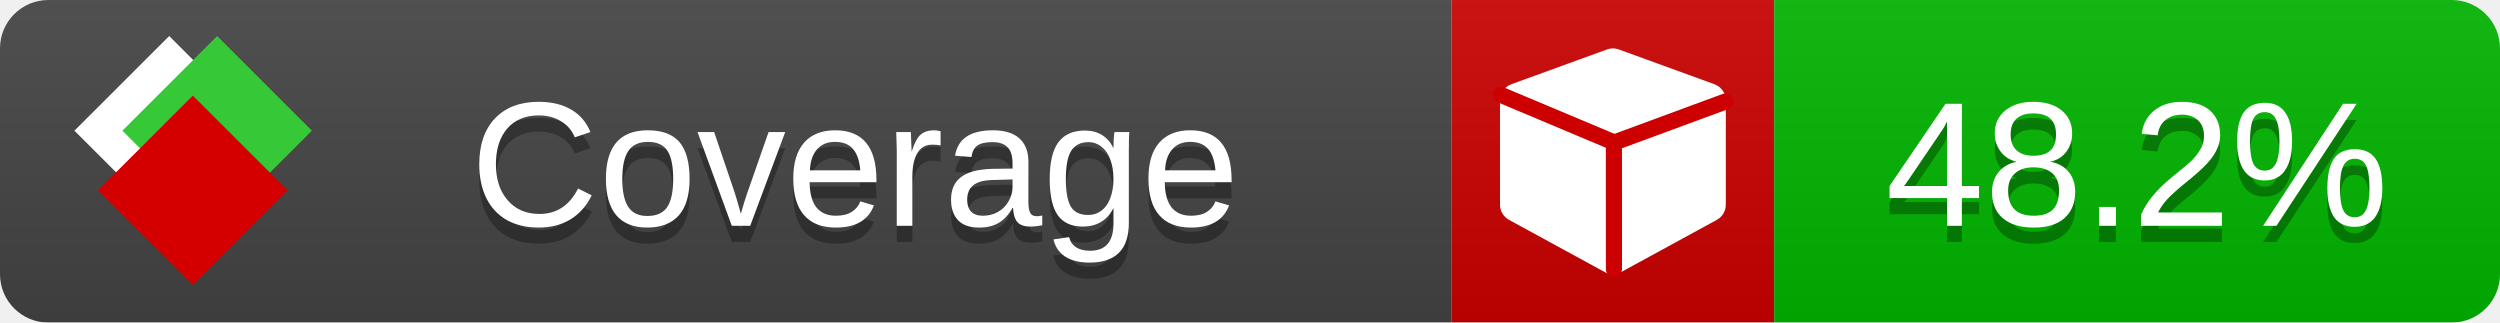
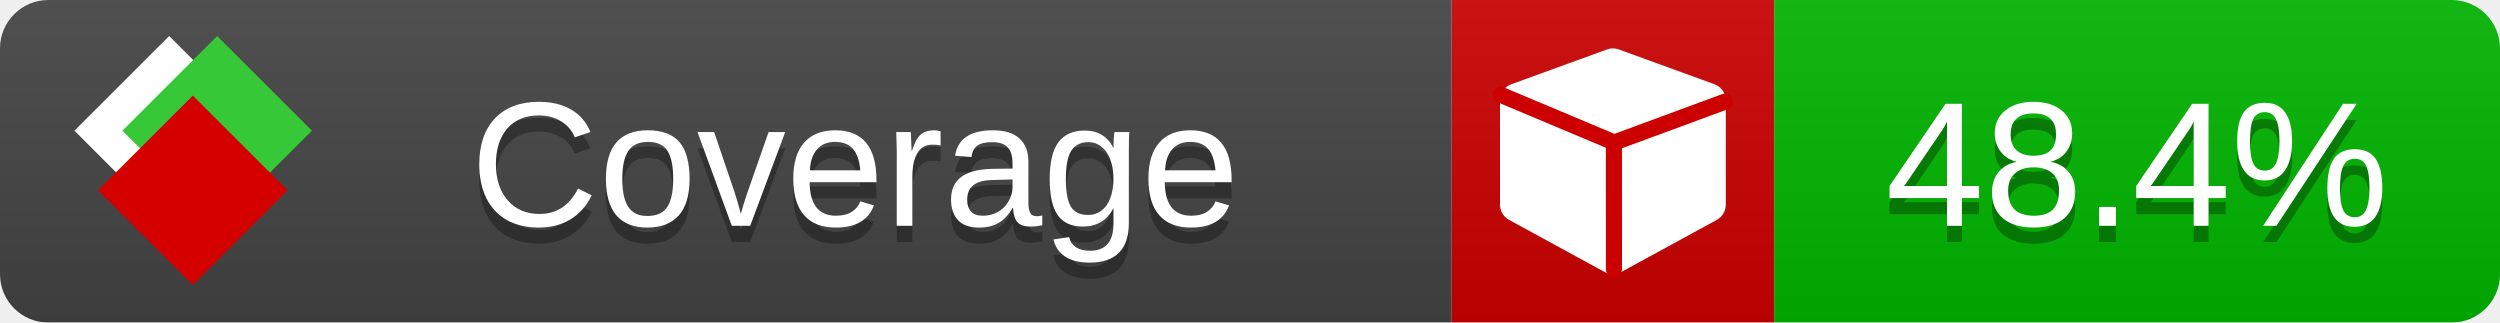
<svg xmlns="http://www.w3.org/2000/svg" xmlns:xlink="http://www.w3.org/1999/xlink" width="155" height="20">
  <style type="text/css">
          
            @keyframes fade1 {
                0% { visibility: visible; opacity: 1; }
               23% { visibility: visible; opacity: 1; }
               25% { visibility: hidden; opacity: 0; }
               48% { visibility: hidden; opacity: 0; }
               50% { visibility: hidden; opacity: 0; }
               73% { visibility: hidden; opacity: 0; }
               75% { visibility: hidden; opacity: 0; }
               98% { visibility: hidden; opacity: 0; }
              100% { visibility: visible; opacity: 1; }
            }
            @keyframes fade2 {
                0% { visibility: hidden; opacity: 0; }
               23% { visibility: hidden; opacity: 0; }
               25% { visibility: visible; opacity: 1; }
               48% { visibility: visible; opacity: 1; }
               50% { visibility: hidden; opacity: 0; }
               73% { visibility: hidden; opacity: 0; }
               75% { visibility: hidden; opacity: 0; }
               98% { visibility: hidden; opacity: 0; }
              100% { visibility: hidden; opacity: 0; }
            }
            @keyframes fade3 {
                0% { visibility: hidden; opacity: 0; }
               23% { visibility: hidden; opacity: 0; }
               25% { visibility: hidden; opacity: 0; }
               48% { visibility: hidden; opacity: 0; }
               50% { visibility: visible; opacity: 1; }
               73% { visibility: visible; opacity: 1; }
               75% { visibility: hidden; opacity: 0; }
               98% { visibility: hidden; opacity: 0; }
              100% { visibility: hidden; opacity: 0; }
            }
            @keyframes fade4 {
                0% { visibility: hidden; opacity: 0; }
               23% { visibility: hidden; opacity: 0; }
               25% { visibility: hidden; opacity: 0; }
               48% { visibility: hidden; opacity: 0; }
               50% { visibility: hidden; opacity: 0; }
               73% { visibility: hidden; opacity: 0; }
               75% { visibility: visible; opacity: 1; }
               98% { visibility: visible; opacity: 1; }
              100% { visibility: hidden; opacity: 0; }
            }
            .linecoverage {
                animation-duration: 15s;
                animation-name: fade1;
                animation-iteration-count: infinite;
            }
            .branchcoverage {
                animation-duration: 15s;
                animation-name: fade2;
                animation-iteration-count: infinite;
            }
            .methodcoverage {
                animation-duration: 15s;
                animation-name: fade3;
                animation-iteration-count: infinite;
            }
            .fullmethodcoverage {
                animation-duration: 15s;
                animation-name: fade4;
                animation-iteration-count: infinite;
            }
          
    </style>
  <defs>
    <linearGradient id="gradient" x2="0" y2="100%">
      <stop offset="0" stop-color="#bbb" stop-opacity=".1" />
      <stop offset="1" stop-opacity=".1" />
    </linearGradient>
    <linearGradient id="c">
      <stop offset="0" stop-color="#d40000" />
      <stop offset="1" stop-color="#ff2a2a" />
    </linearGradient>
    <linearGradient id="a">
      <stop offset="0" stop-color="#e0e0de" />
      <stop offset="1" stop-color="#fff" />
    </linearGradient>
    <linearGradient id="b">
      <stop offset="0" stop-color="#37c837" />
      <stop offset="1" stop-color="#217821" />
    </linearGradient>
    <linearGradient xlink:href="#a" id="e" x1="106.44" x2="69.96" y1="-11.96" y2="-46.84" gradientTransform="matrix(-.8426 -.00045 -.00045 -.8426 -94.27 -75.82)" gradientUnits="userSpaceOnUse" />
    <linearGradient xlink:href="#b" id="f" x1="56.19" x2="77.97" y1="-23.45" y2="10.62" gradientTransform="matrix(.8426 .00045 .00045 .8426 94.27 75.82)" gradientUnits="userSpaceOnUse" />
    <linearGradient xlink:href="#c" id="g" x1="79.98" x2="132.9" y1="10.79" y2="10.79" gradientTransform="matrix(.8426 .00045 .00045 .8426 94.27 75.82)" gradientUnits="userSpaceOnUse" />
    <mask id="mask">
      <rect width="155" height="20" rx="3" fill="#fff" />
    </mask>
    <g id="icon" transform="matrix(.04486 0 0 .04481 -.48 -.63)">
      <rect width="52.92" height="52.92" x="-109.72" y="-27.13" fill="url(#e)" transform="rotate(-135)" />
      <rect width="52.92" height="52.92" x="70.19" y="-39.18" fill="url(#f)" transform="rotate(45)" />
      <rect width="52.92" height="52.92" x="80.05" y="-15.74" fill="url(#g)" transform="rotate(45)" />
    </g>
  </defs>
  <g mask="url(#mask)">
    <rect x="0" y="0" width="90" height="20" fill="#444" />
    <rect x="90" y="0" width="20" height="20" fill="#c00" />
    <rect x="110" y="0" width="45" height="20" fill="#00B600" />
    <rect x="0" y="0" width="155" height="20" fill="url(#gradient)" />
  </g>
  <g>
    <path class="" fill="#fff" d="m 107,6.231 v 6.462 c 0,0.196 -0.051,0.379 -0.151,0.547 -0.101,0.168 -0.238,0.3 -0.412,0.395 l -5.923,3.231 c -0.157,0.09 -0.328,0.135 -0.513,0.135 -0.185,0 -0.356,-0.045 -0.513,-0.135 l -5.923,-3.231 C 93.39,13.539 93.252,13.407 93.151,13.239 93.05,13.071 93,12.889 93,12.692 v -6.462 c 0,-0.224 0.065,-0.429 0.194,-0.614 0.129,-0.185 0.3,-0.317 0.513,-0.395 l 5.923,-2.154 c 0.123,-0.045 0.247,-0.067 0.37,-0.067 0.123,0 0.247,0.022 0.37,0.067 l 5.923,2.154 c 0.213,0.079 0.384,0.21 0.513,0.395 0.129,0.185 0.194,0.39 0.194,0.614 z" />
    <path class="" style="fill:none;stroke:#cc0000;stroke-width:1;stroke-linecap:round;stroke-dasharray:none;stroke-opacity:1" d="m 100.064,16.677 -0.002,-7.833 6.906,-2.547" />
    <path class="" style="fill:none;stroke:#cc0000;stroke-width:1;stroke-linecap:round;stroke-dasharray:none;stroke-opacity:1" d="M 99.914,8.765 93.052,5.882" />
  </g>
  <g fill="#fff" text-anchor="middle" font-family="Verdana,Arial,Geneva,sans-serif" font-size="11">
    <a xlink:href="https://github.com/danielpalme/ReportGenerator" target="_top">
      <use xlink:href="#icon" transform="translate(3,1) scale(3.5)" />
    </a>
    <text x="53" y="15" fill="#010101" fill-opacity=".3">Coverage</text>
    <text x="53" y="14" fill="#fff">Coverage</text>
-     <text class="" x="132.5" y="15" fill="#010101" fill-opacity=".3">48.2%</text>
-     <text class="" x="132.5" y="14">48.2%</text>
+     <text class="" x="132.5" y="15" fill="#010101" fill-opacity=".3">48.4%</text>
+     <text class="" x="132.5" y="14">48.4%</text>
  </g>
  <g>
    <rect class="" x="90" y="0" width="65" height="20" fill-opacity="0" />
  </g>
</svg>
